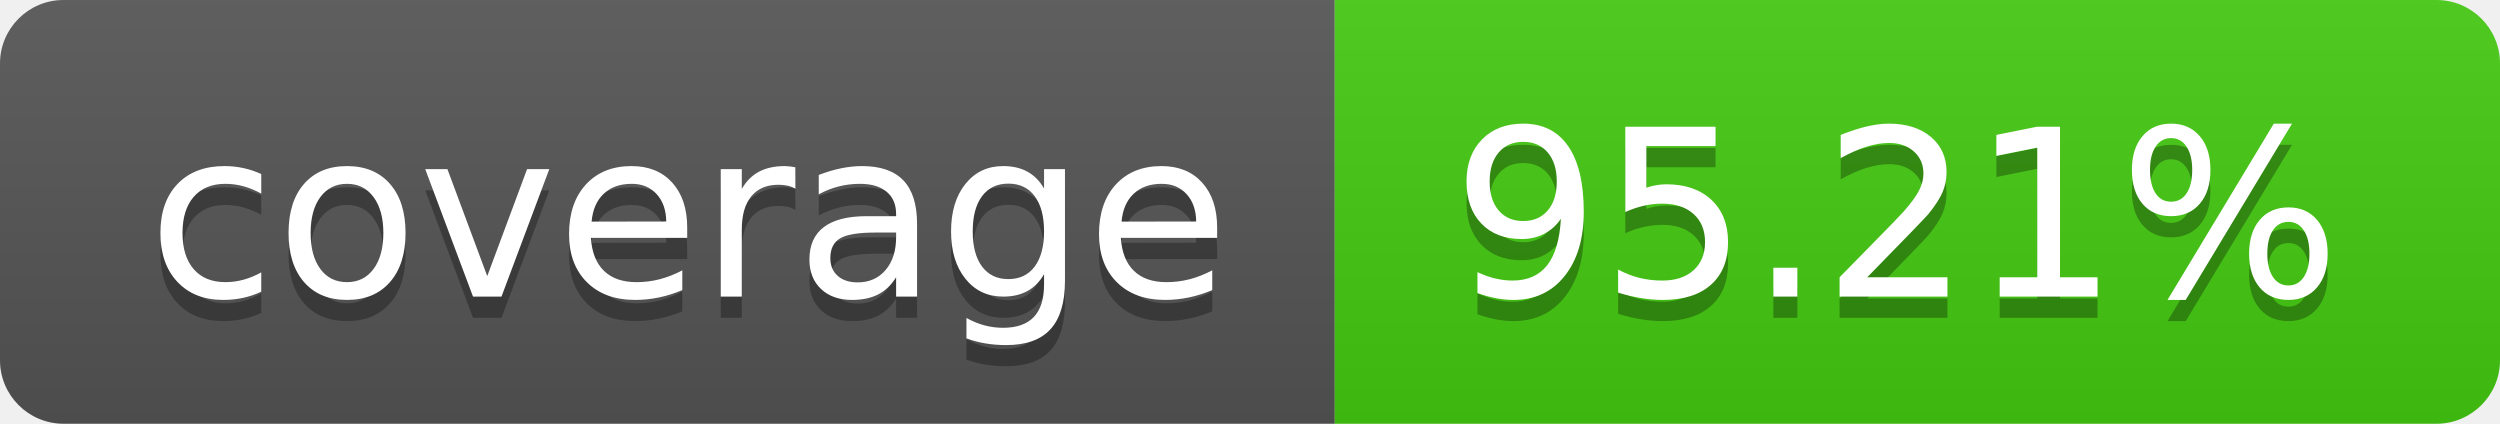
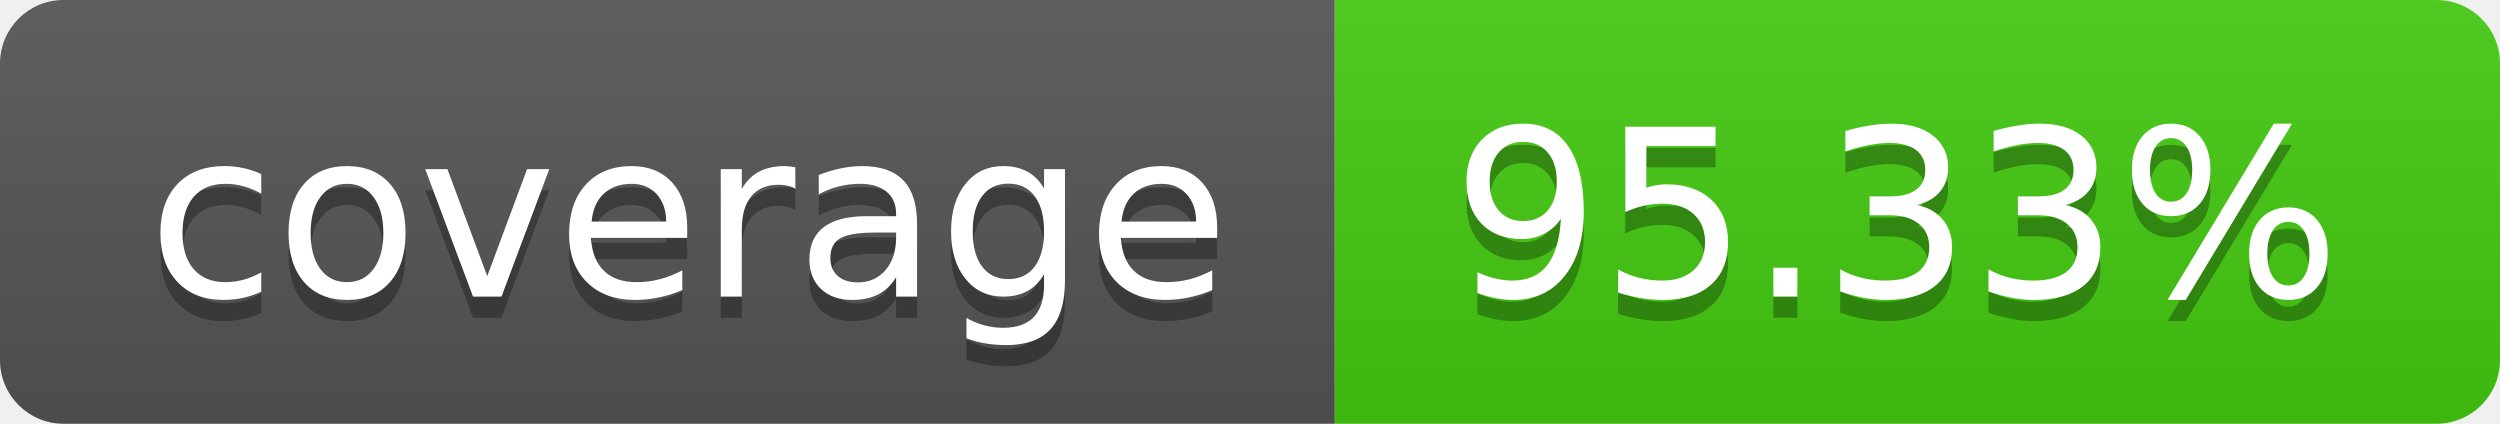
- <svg xmlns="http://www.w3.org/2000/svg" width="118" height="20" role="img" aria-label="coverage: 95.21%">
+ <svg xmlns="http://www.w3.org/2000/svg" width="118" height="20" role="img" aria-label="coverage: 95.33%">
  <linearGradient id="s" x2="0" y2="100%">
    <stop offset="0" stop-color="#bbb" stop-opacity=".1" />
    <stop offset="1" stop-opacity=".1" />
  </linearGradient>
  <clipPath id="r">
    <rect width="118" height="20" rx="3" fill="#fff" />
  </clipPath>
  <g clip-path="url(#r)">
    <rect width="63" height="20" fill="#555" />
    <rect x="63" width="55" height="20" fill="#4c1" />
    <rect width="118" height="20" fill="url(#s)" />
  </g>
  <g fill="#fff" text-anchor="middle" font-family="Verdana,Geneva,DejaVu Sans,sans-serif" text-rendering="geometricPrecision" font-size="110">
    <text aria-hidden="true" x="325.0" y="150" fill="#010101" fill-opacity=".3" transform="scale(.1)" textLength="530">coverage</text>
    <text x="325.0" y="140" transform="scale(.1)" fill="#fff" textLength="530">coverage</text>
-     <text aria-hidden="true" x="895.0" y="150" fill="#010101" fill-opacity=".3" transform="scale(.1)" textLength="450">95.21%</text>
-     <text x="895.0" y="140" transform="scale(.1)" fill="#fff" textLength="450">95.21%</text>
+     <text aria-hidden="true" x="895.0" y="150" fill="#010101" fill-opacity=".3" transform="scale(.1)" textLength="450">95.33%</text>
+     <text x="895.0" y="140" transform="scale(.1)" fill="#fff" textLength="450">95.33%</text>
  </g>
</svg>
